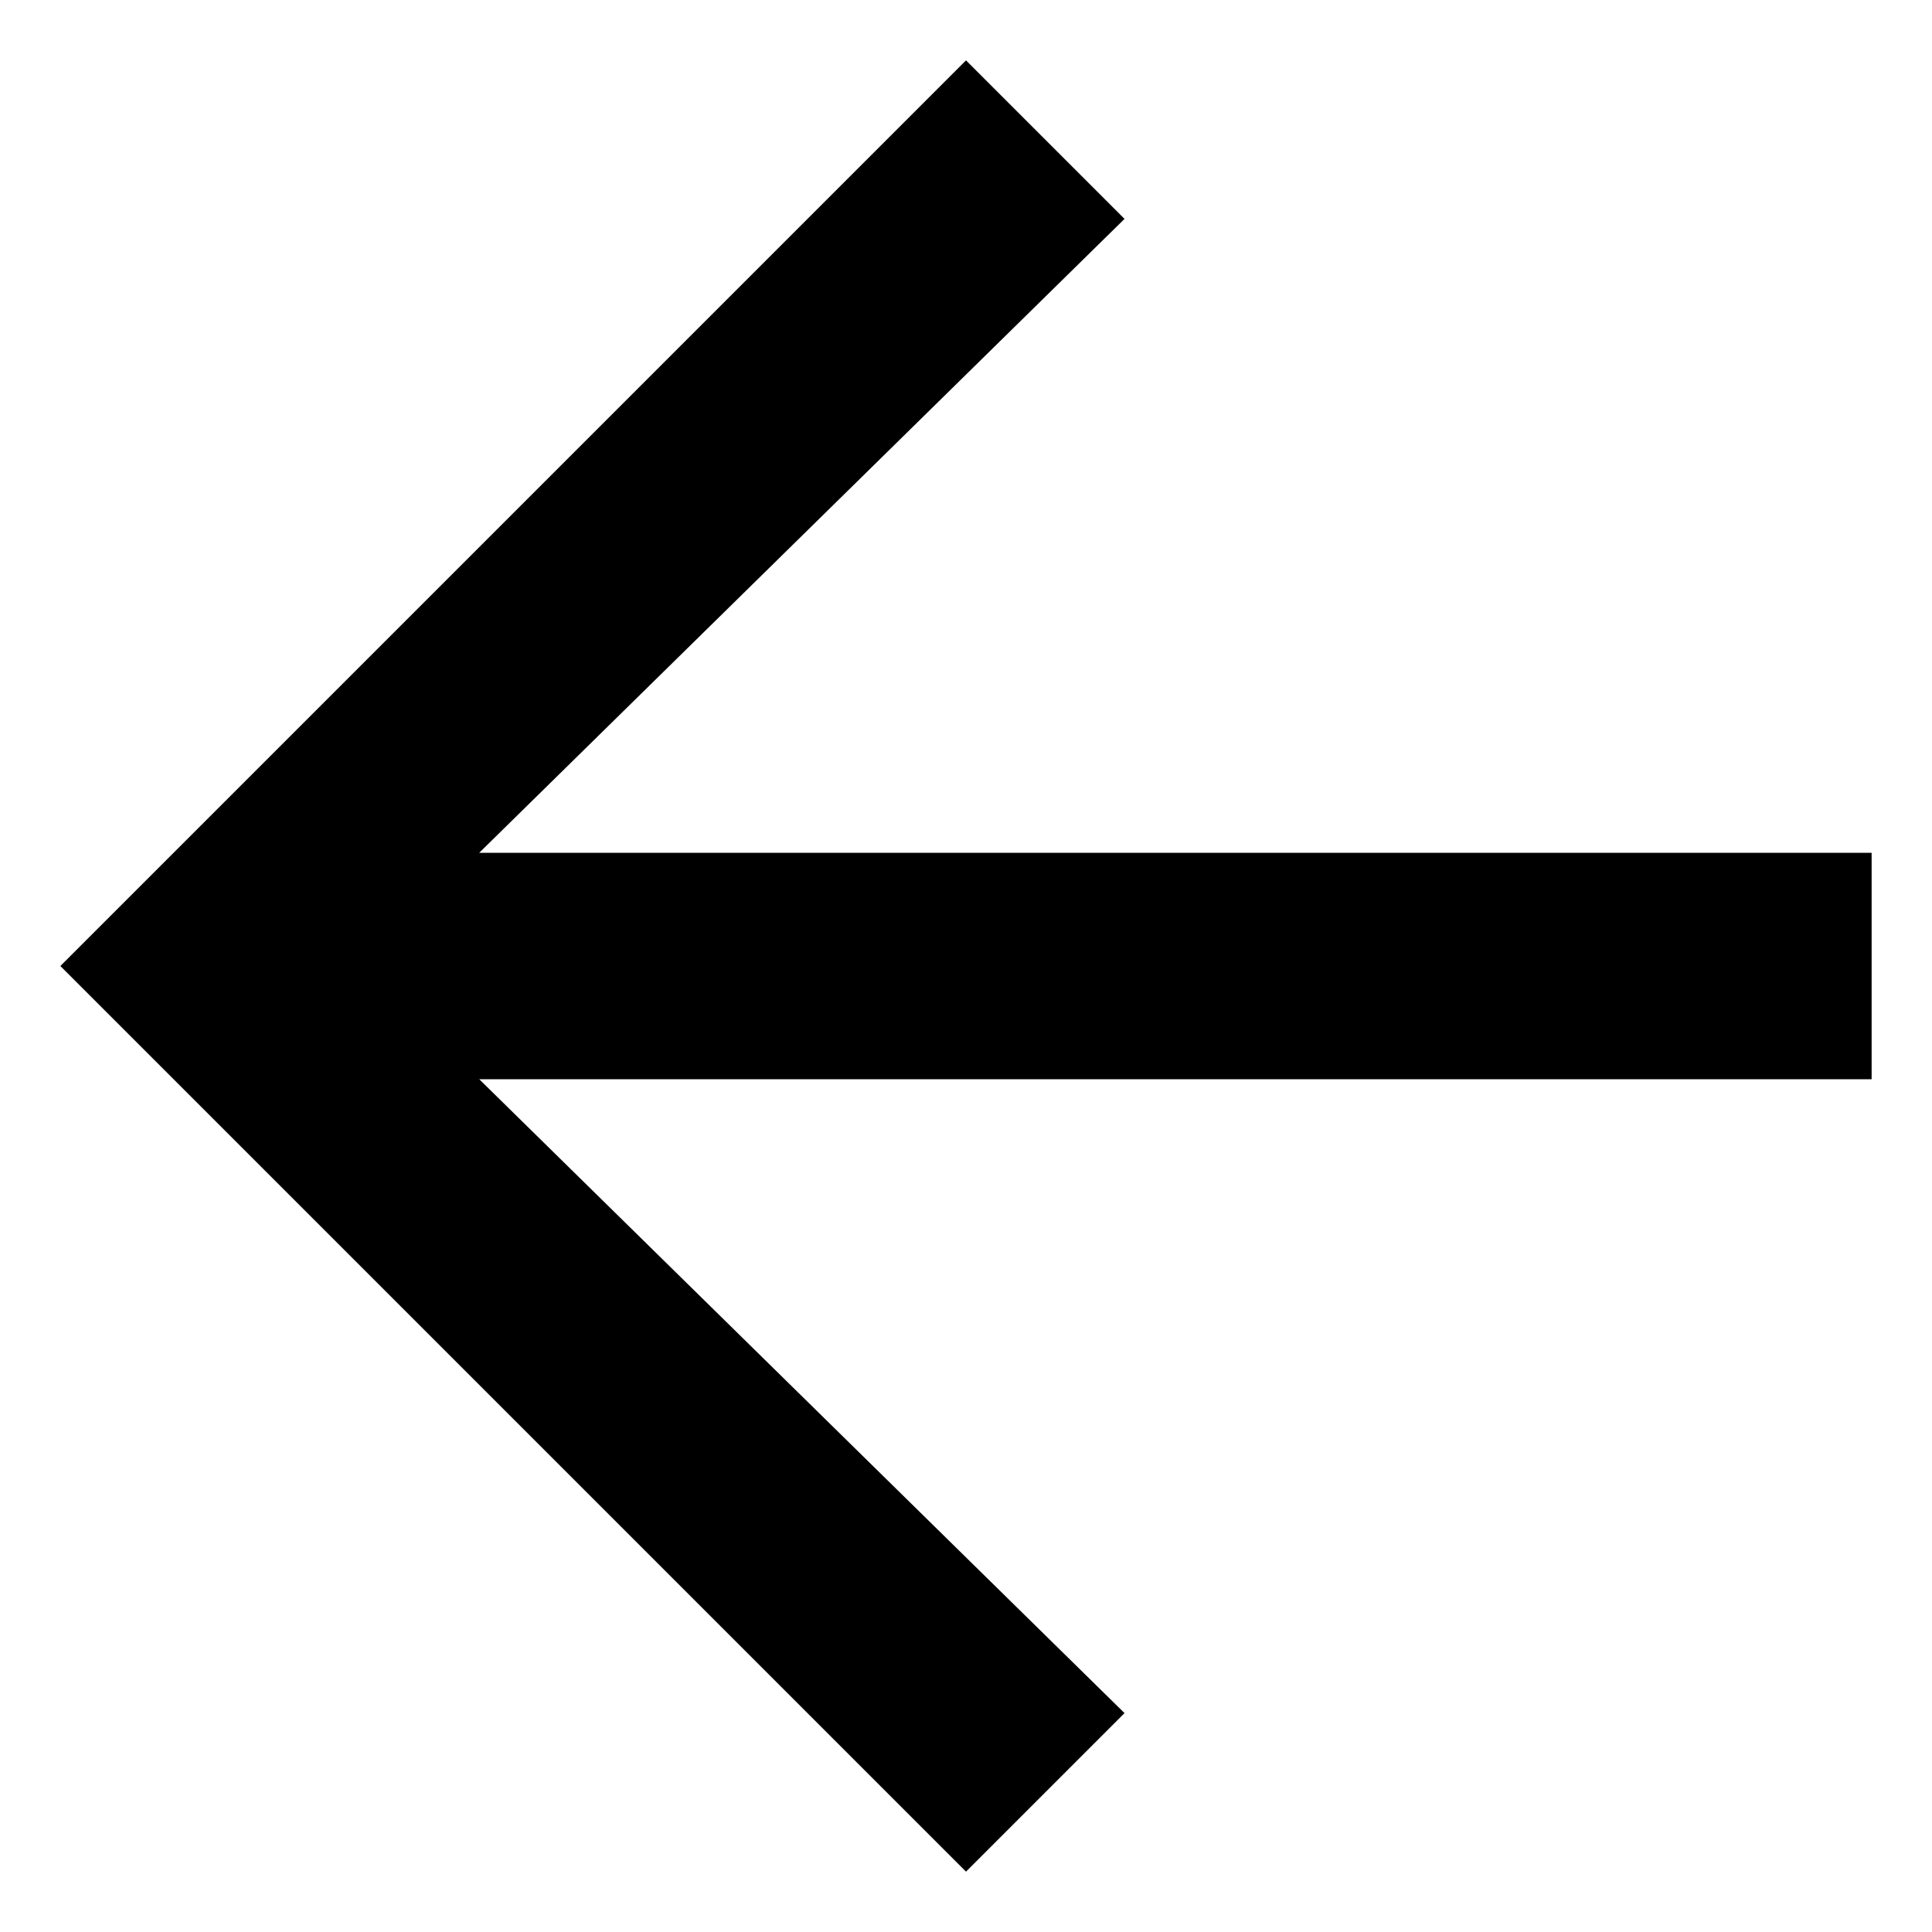
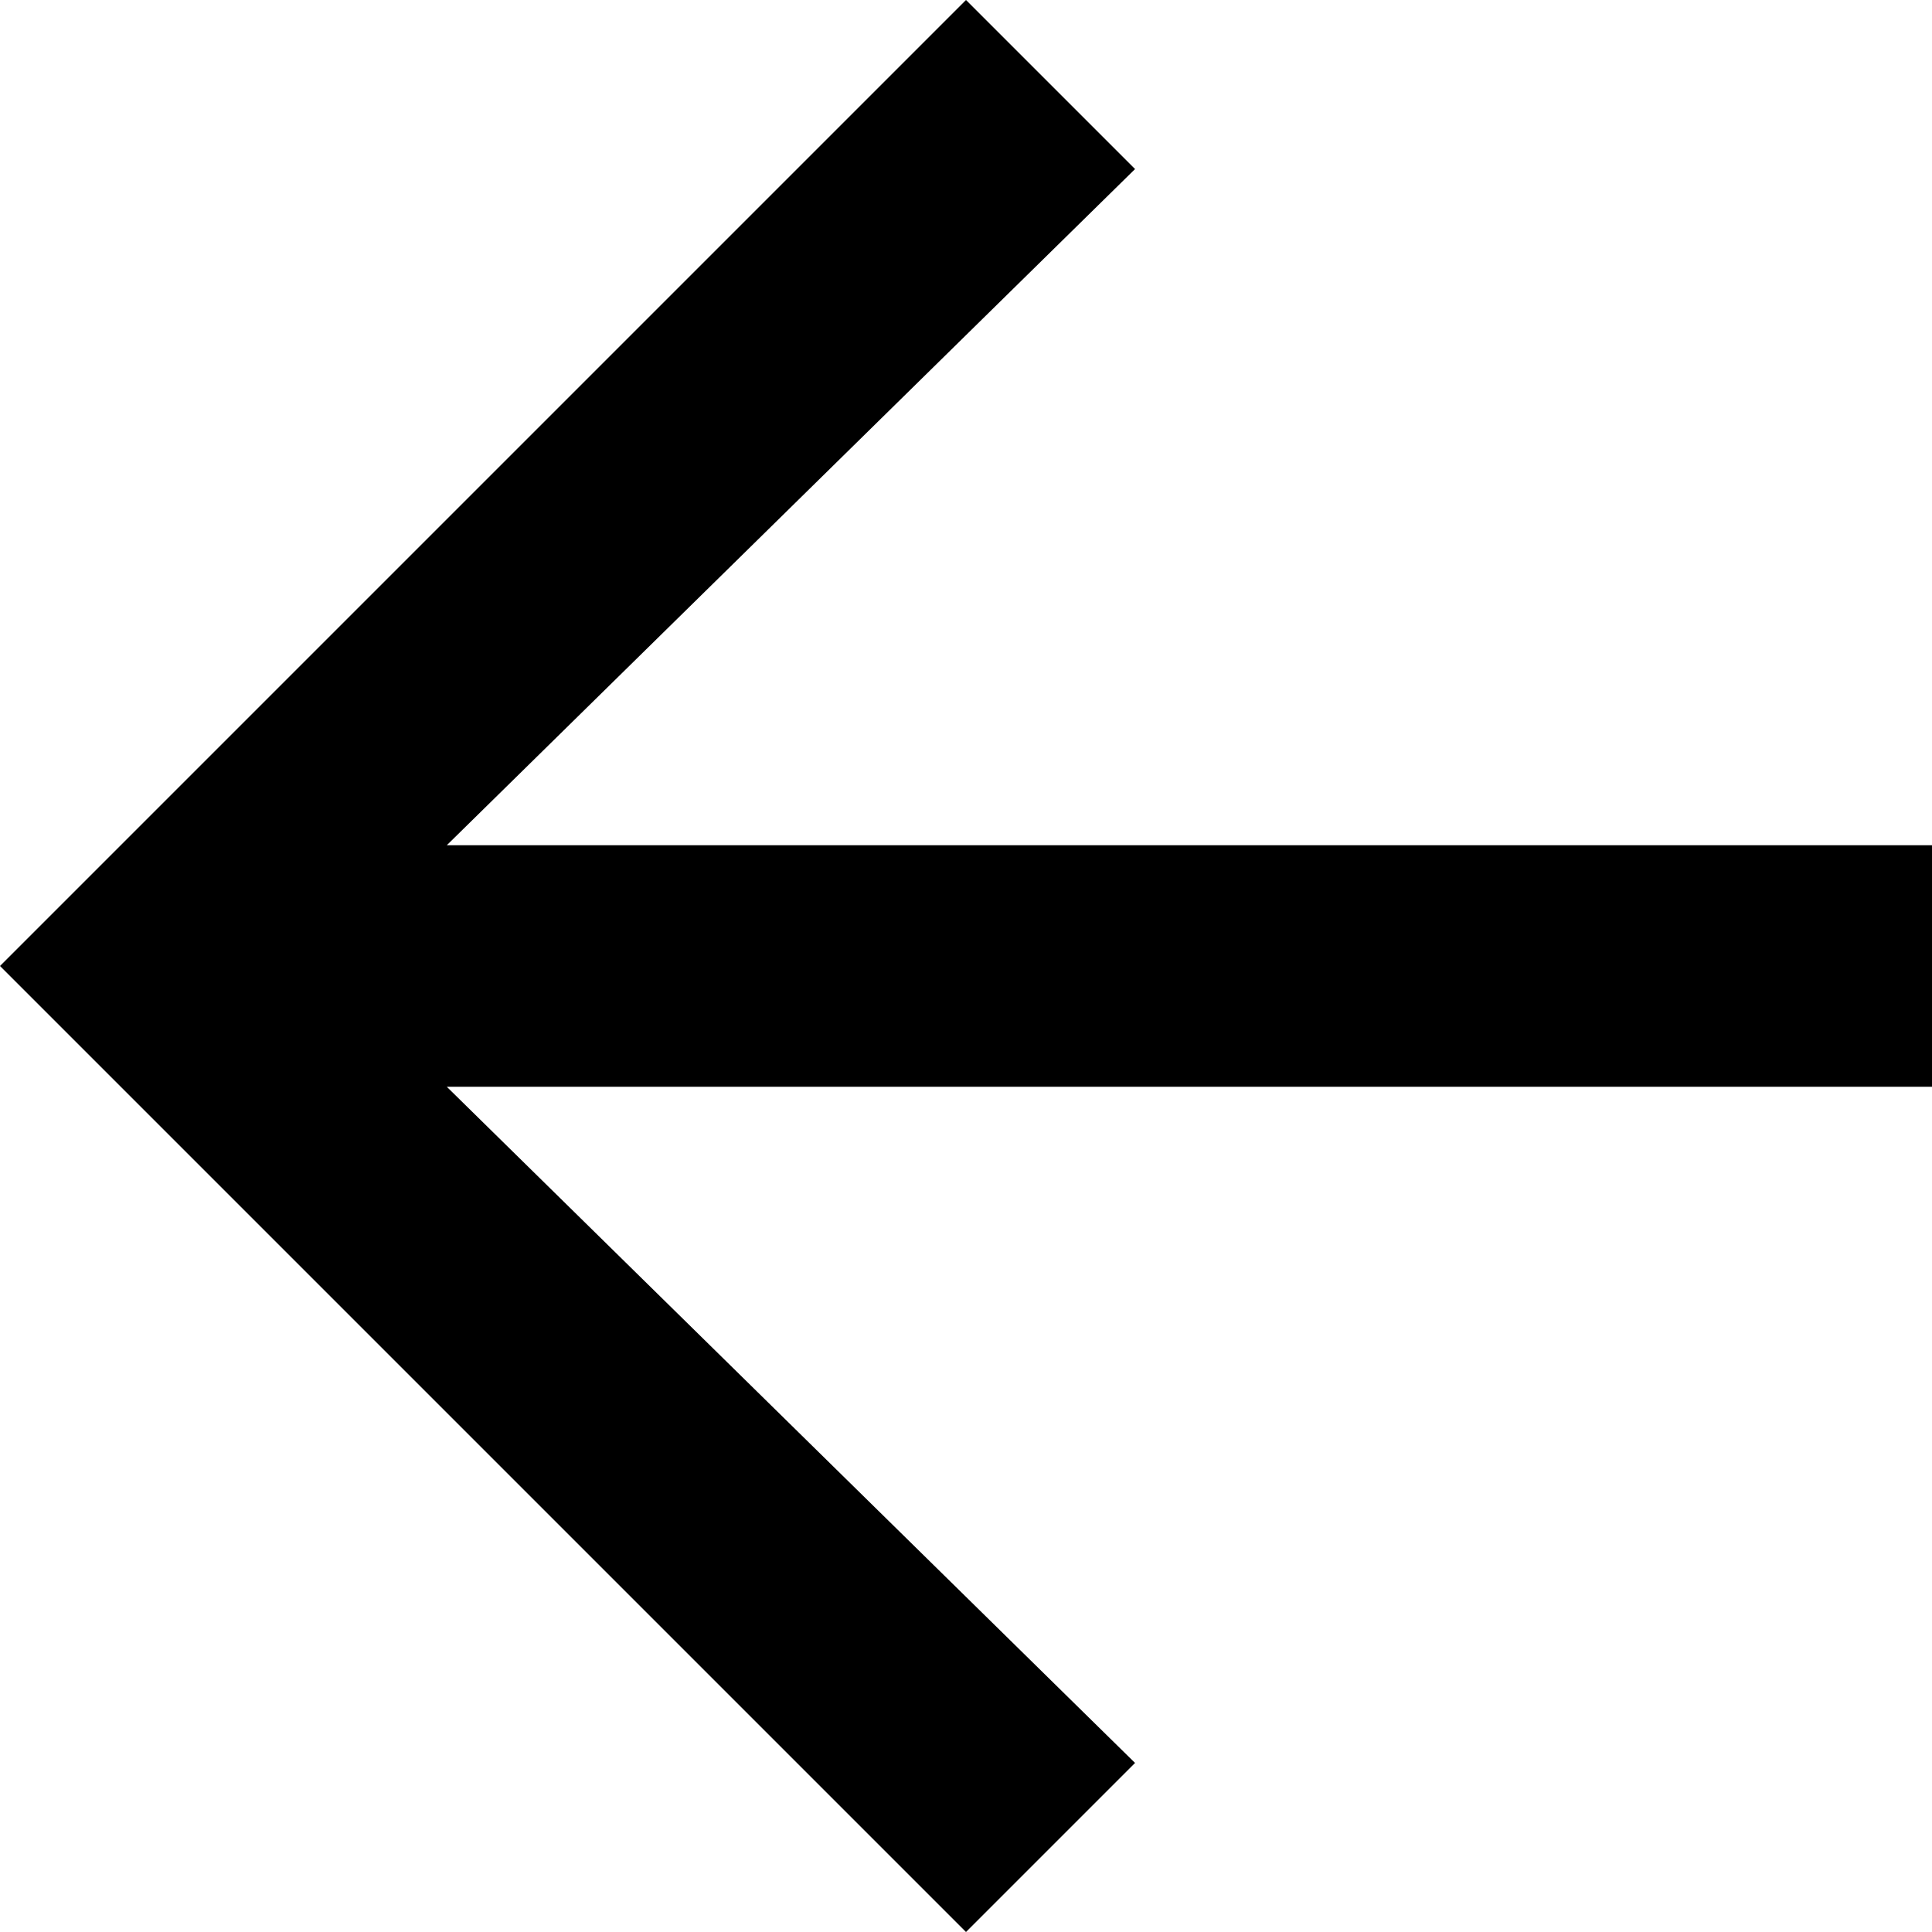
- <svg xmlns="http://www.w3.org/2000/svg" width="16" height="16" viewBox="0 0 20 20" fill="none">
-   <path d="M10 19.375L0.625 10L10 0.625L11.641 2.266L4.961 8.828H19.375V11.172H4.961L11.641 17.734L10 19.375Z" fill="currentColor" />
+ <svg xmlns="http://www.w3.org/2000/svg" preserveAspectRatio="none" viewBox="0 0 16 16" fill="none">
+   <path d="M8 16L0 8L8 0L9.4 1.4L3.7 7H16V9H3.7L9.4 14.6L8 16Z" fill="currentColor" />
</svg>
